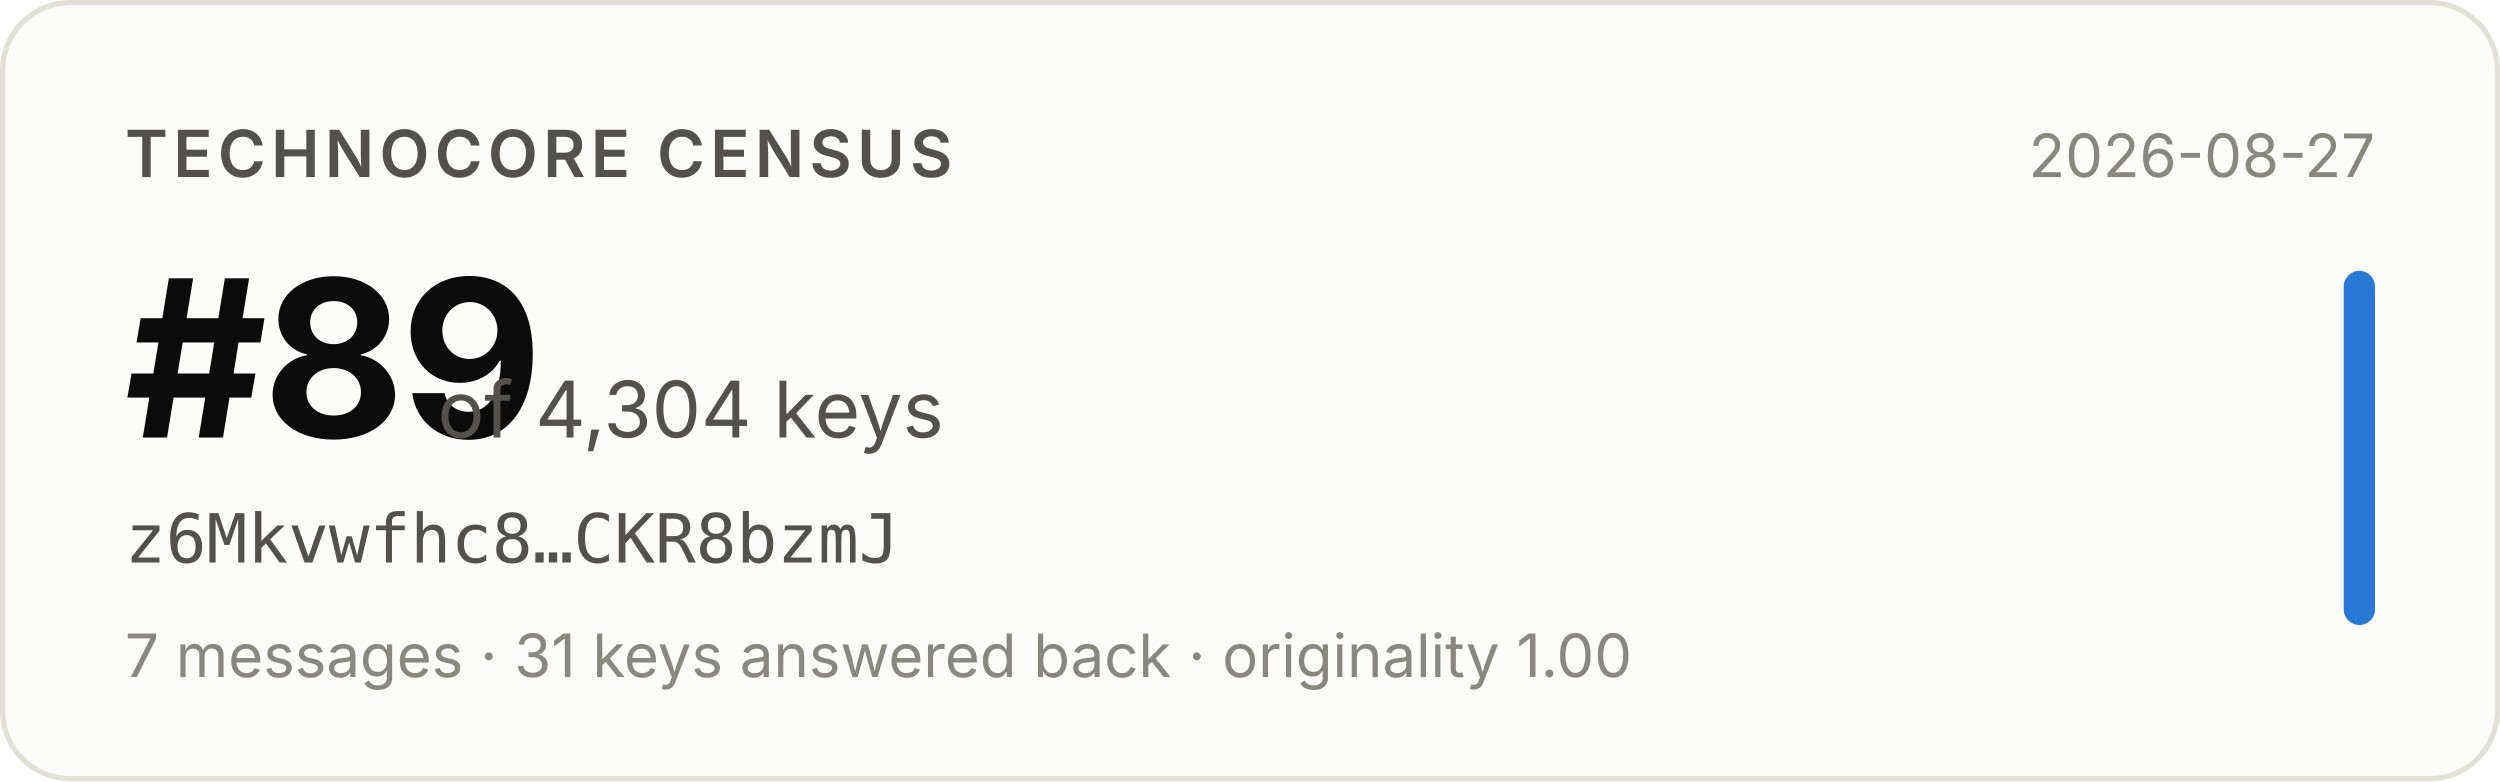
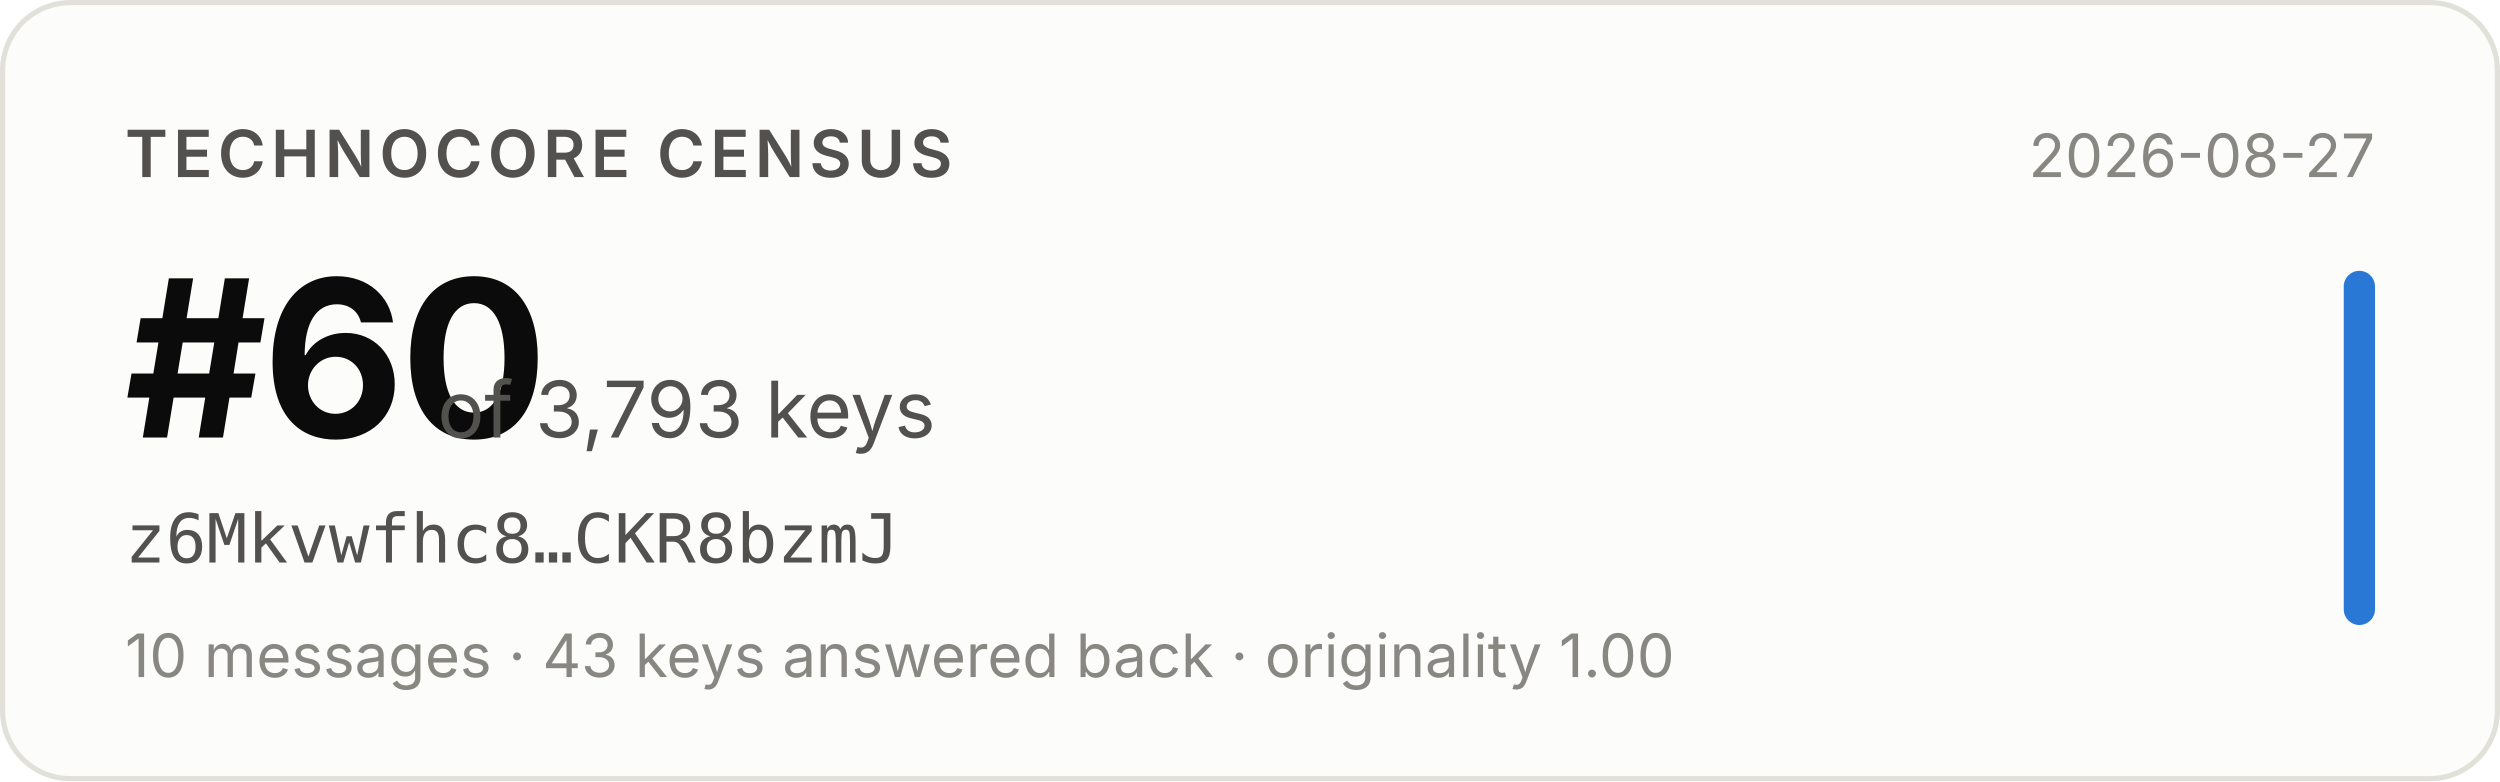
- <svg xmlns="http://www.w3.org/2000/svg" width="480" height="150" viewBox="0 0 480 150" role="img" aria-label="Technocore Census rank #89 of 4,304 keys for z6Mkvwfhc8…CKR8bzmJ, snapshot 2026-08-27">
+ <svg xmlns="http://www.w3.org/2000/svg" width="480" height="150" viewBox="0 0 480 150" role="img" aria-label="Technocore Census rank #60 of 3,793 keys for z6Mkvwfhc8…CKR8bzmJ, snapshot 2026-08-27">
  <rect x="0.5" y="0.5" width="479" height="149" rx="13" fill="#fcfcfb" stroke="#e1e0d9" />
  <g font-family="system-ui, -apple-system, 'Segoe UI', sans-serif">
    <text x="24" y="34" font-size="12.5" font-weight="600" fill="#52514e" letter-spacing="0.08em">TECHNOCORE CENSUS</text>
-     <text x="24" y="84" font-size="42" font-weight="650" fill="#0b0b0b" letter-spacing="-0.02em">#89</text>
-     <text x="84" y="84" font-size="15" fill="#52514e">of 4,304 keys</text>
+     <text x="24" y="84" font-size="42" font-weight="650" fill="#0b0b0b" letter-spacing="-0.02em">#60</text>
+     <text x="84" y="84" font-size="15" fill="#52514e">of 3,793 keys</text>
    <text x="24" y="108" font-size="13" fill="#52514e" font-family="ui-monospace, SFMono-Regular, Menlo, monospace">z6Mkvwfhc8…CKR8bzmJ</text>
-     <text x="24" y="130" font-size="11.5" fill="#898781">7 messages · 31 keys answered back · originality 1.00</text>
+     <text x="24" y="130" font-size="11.5" fill="#898781">10 messages · 43 keys answered back · originality 1.00</text>
    <text x="456" y="34" font-size="11.5" fill="#898781" text-anchor="end">2026-08-27</text>
    <rect x="450" y="52" width="6" height="68" rx="3" fill="#2a78d6" />
  </g>
</svg>
